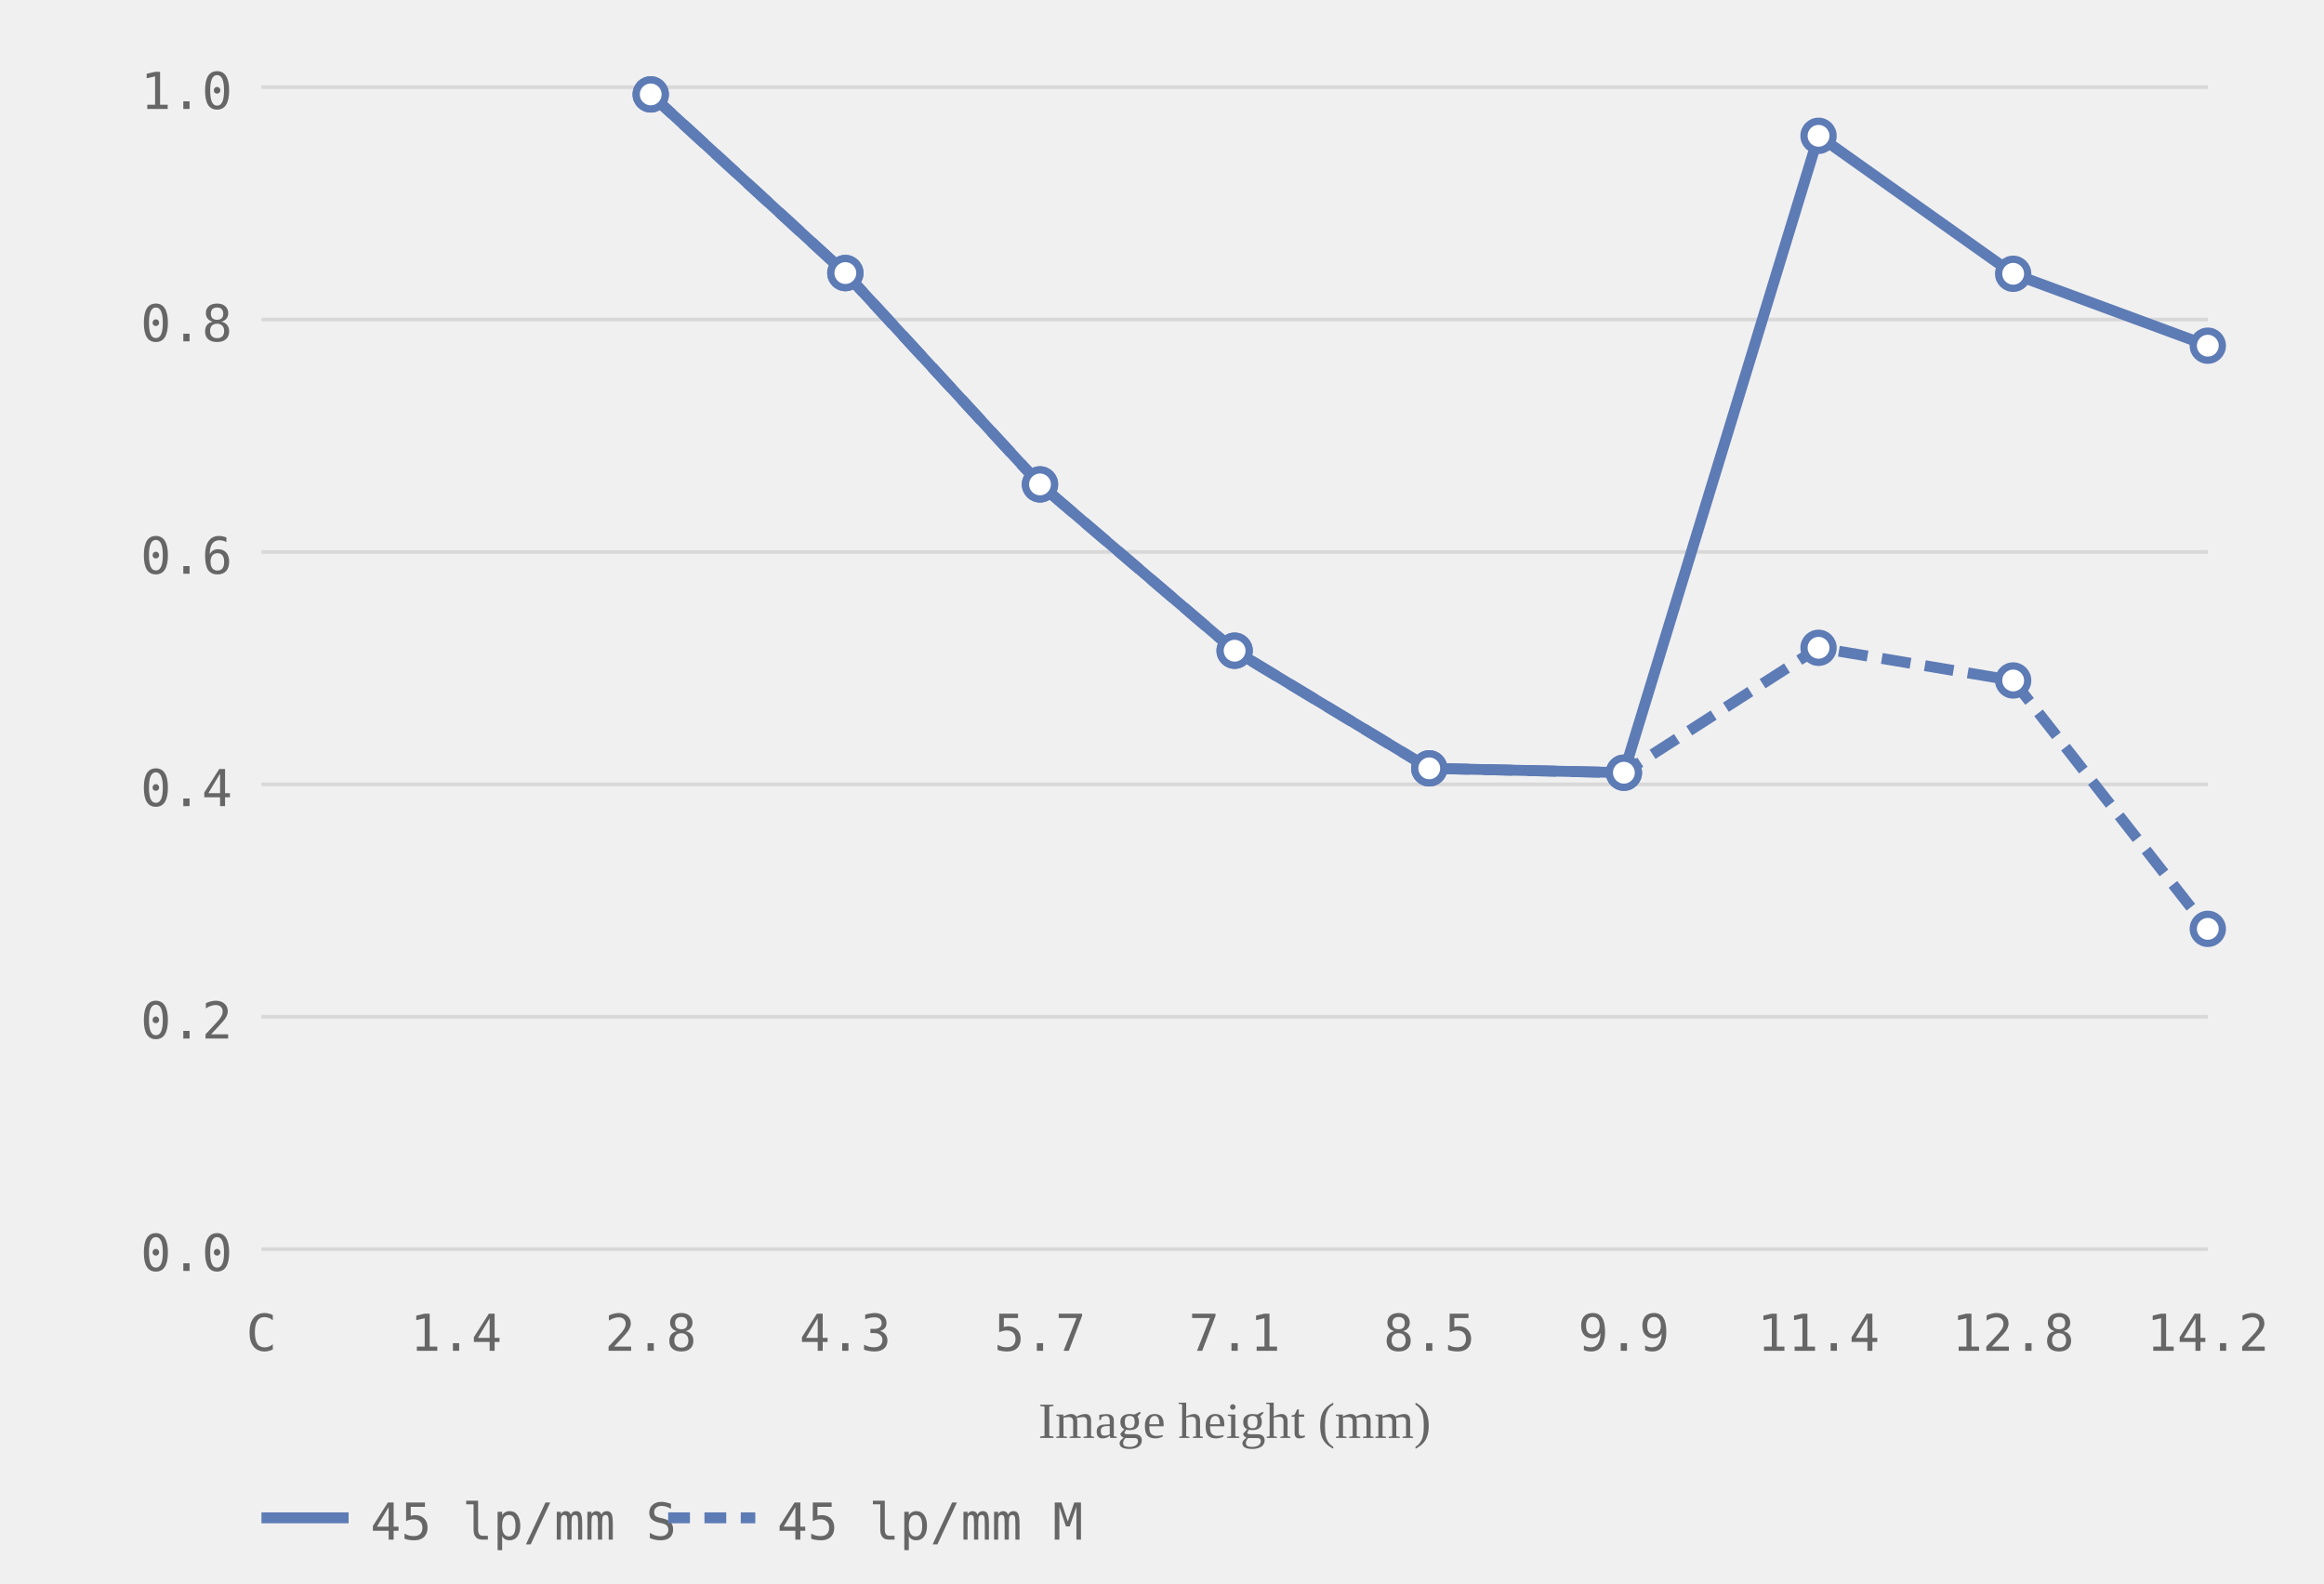
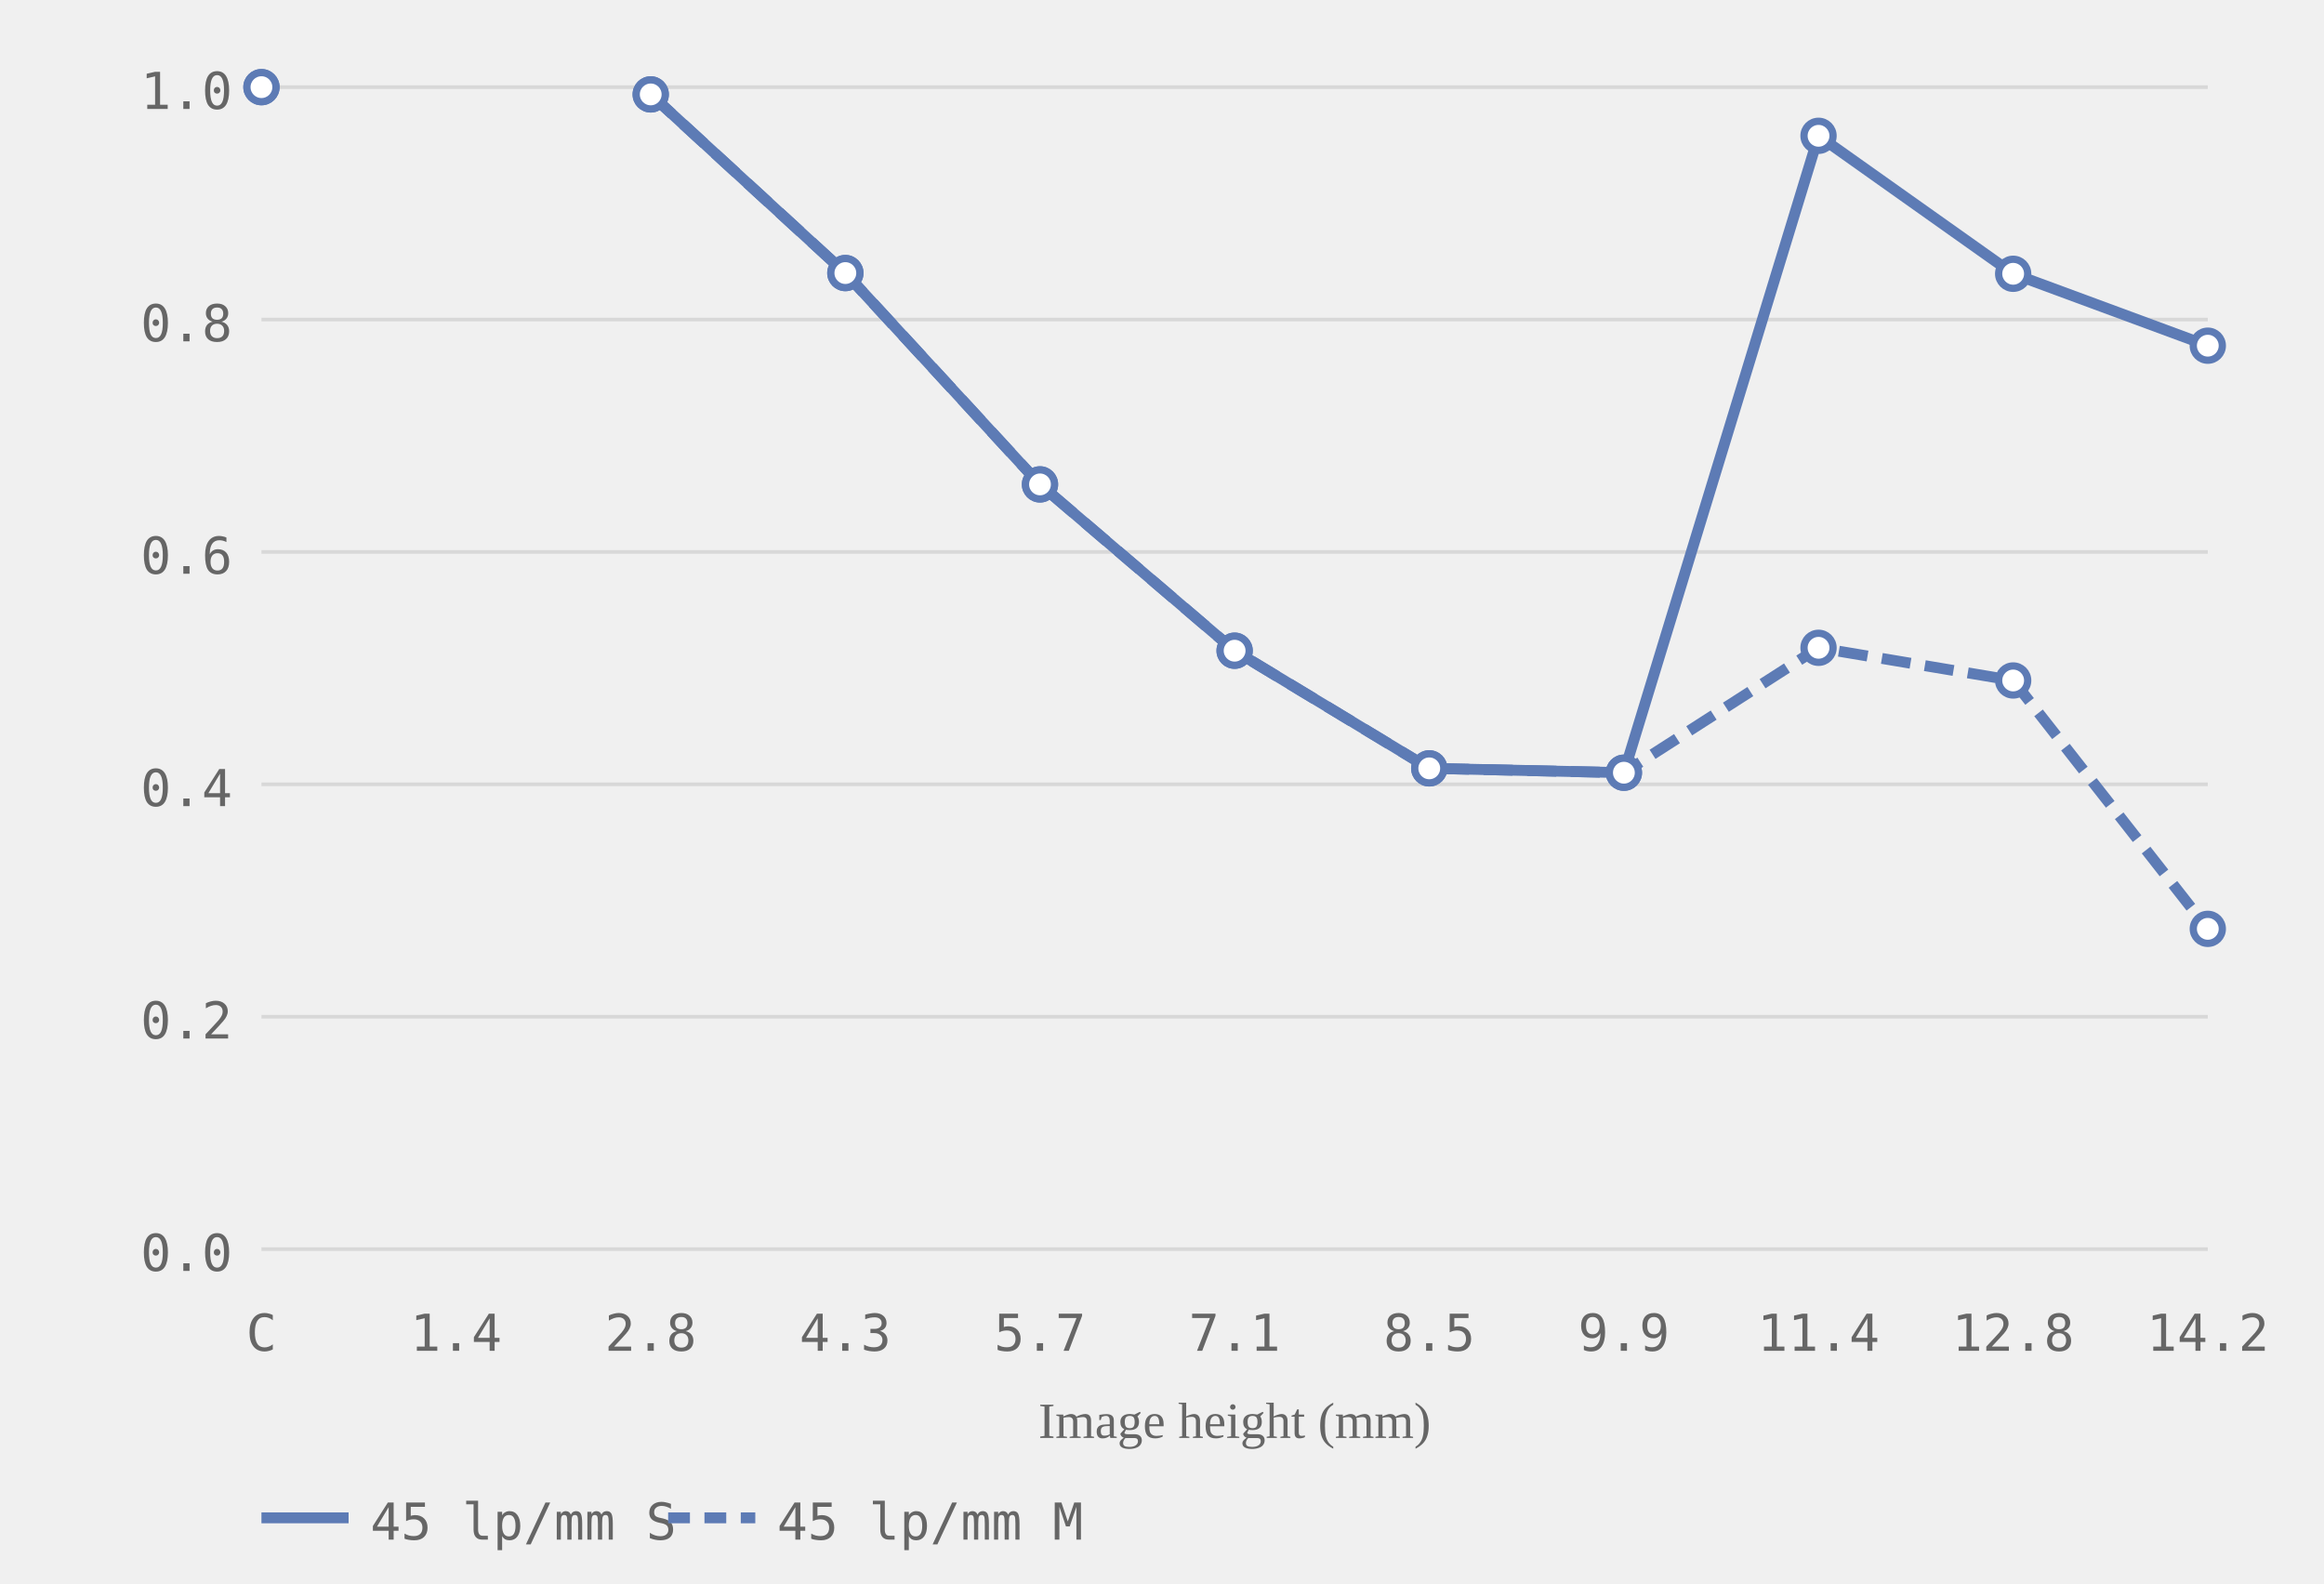
<svg xmlns="http://www.w3.org/2000/svg" viewBox="0 0 320 218" role="img" aria-label="MTF chart, generated from readings">
  <style>.grid-line { stroke: #d8d8d8; stroke-width: 0.5; }.axis-label { font-size: 7px; fill: #666666; font-family: ui-monospace, monospace; }.axis-y { text-anchor: end; }.axis-x { text-anchor: middle; }.axis-title { font-size: 7px; fill: #666666; text-anchor: middle; }.curve { fill: none; stroke-width: 1.5; }.curve-m { stroke-dasharray: 4 2; }.dot { fill: white; stroke-width: 1; }.legend-text { font-size: 7px; fill: #666666; font-family: ui-monospace, monospace; }</style>
  <line class="grid-line" x1="36" y1="172.0" x2="304" y2="172.0" />
  <line class="grid-line" x1="36" y1="140.0" x2="304" y2="140.0" />
  <line class="grid-line" x1="36" y1="108.0" x2="304" y2="108.0" />
  <line class="grid-line" x1="36" y1="76.0" x2="304" y2="76.0" />
  <line class="grid-line" x1="36" y1="44.0" x2="304" y2="44.0" />
  <line class="grid-line" x1="36" y1="12.0" x2="304" y2="12.0" />
  <text class="axis-label axis-y" x="32" y="175.0">0.0</text>
  <text class="axis-label axis-y" x="32" y="143.0">0.2</text>
  <text class="axis-label axis-y" x="32" y="111.0">0.4</text>
  <text class="axis-label axis-y" x="32" y="79.0">0.6</text>
  <text class="axis-label axis-y" x="32" y="47.0">0.8</text>
  <text class="axis-label axis-y" x="32" y="15.0">1.0</text>
  <text class="axis-label axis-x" x="36.0" y="186">C</text>
  <text class="axis-label axis-x" x="62.8" y="186">1.4</text>
  <text class="axis-label axis-x" x="89.6" y="186">2.8</text>
  <text class="axis-label axis-x" x="116.4" y="186">4.3</text>
  <text class="axis-label axis-x" x="143.2" y="186">5.7</text>
  <text class="axis-label axis-x" x="170.0" y="186">7.1</text>
  <text class="axis-label axis-x" x="196.8" y="186">8.5</text>
  <text class="axis-label axis-x" x="223.6" y="186">9.9</text>
  <text class="axis-label axis-x" x="250.4" y="186">11.4</text>
  <text class="axis-label axis-x" x="277.2" y="186">12.8</text>
  <text class="axis-label axis-x" x="304.0" y="186">14.2</text>
  <text class="axis-title" x="170.0" y="198">Image height (mm)</text>
  <polyline class="curve curve-45" style="stroke:#5d7bb5" points="89.6,13.0 116.4,37.6 143.2,66.7 170.0,89.6 196.8,105.8 223.6,106.4 250.4,18.7 277.2,37.7 304.0,47.6" />
  <polyline class="curve curve-45 curve-m" style="stroke:#5d7bb5" points="89.6,13.0 116.4,37.6 143.2,66.7 170.0,89.6 196.8,105.8 223.6,106.4 250.4,89.2 277.2,93.7 304.0,127.9" stroke-dasharray="4 2" />
+   <circle class="dot dot-45" style="stroke:#5d7bb5" cx="36.0" cy="12.0" r="2" />
  <circle class="dot dot-45" style="stroke:#5d7bb5" cx="89.6" cy="13.0" r="2" />
  <circle class="dot dot-45" style="stroke:#5d7bb5" cx="116.4" cy="37.6" r="2" />
  <circle class="dot dot-45" style="stroke:#5d7bb5" cx="143.2" cy="66.7" r="2" />
  <circle class="dot dot-45" style="stroke:#5d7bb5" cx="170.0" cy="89.6" r="2" />
  <circle class="dot dot-45" style="stroke:#5d7bb5" cx="196.8" cy="105.8" r="2" />
  <circle class="dot dot-45" style="stroke:#5d7bb5" cx="223.6" cy="106.4" r="2" />
  <circle class="dot dot-45" style="stroke:#5d7bb5" cx="250.4" cy="18.7" r="2" />
  <circle class="dot dot-45" style="stroke:#5d7bb5" cx="277.2" cy="37.7" r="2" />
  <circle class="dot dot-45" style="stroke:#5d7bb5" cx="304.0" cy="47.6" r="2" />
+   <circle class="dot dot-45" style="stroke:#5d7bb5" cx="36.0" cy="12.0" r="2" />
  <circle class="dot dot-45" style="stroke:#5d7bb5" cx="89.6" cy="13.0" r="2" />
  <circle class="dot dot-45" style="stroke:#5d7bb5" cx="116.4" cy="37.6" r="2" />
  <circle class="dot dot-45" style="stroke:#5d7bb5" cx="143.2" cy="66.7" r="2" />
  <circle class="dot dot-45" style="stroke:#5d7bb5" cx="170.0" cy="89.6" r="2" />
  <circle class="dot dot-45" style="stroke:#5d7bb5" cx="196.8" cy="105.8" r="2" />
  <circle class="dot dot-45" style="stroke:#5d7bb5" cx="223.6" cy="106.4" r="2" />
  <circle class="dot dot-45" style="stroke:#5d7bb5" cx="250.4" cy="89.2" r="2" />
  <circle class="dot dot-45" style="stroke:#5d7bb5" cx="277.2" cy="93.7" r="2" />
  <circle class="dot dot-45" style="stroke:#5d7bb5" cx="304.0" cy="127.9" r="2" />
  <line x1="36" y1="209" x2="48" y2="209" stroke="#5d7bb5" stroke-width="1.5" />
  <text class="legend-text" x="51" y="212">45 lp/mm S</text>
  <line x1="92" y1="209" x2="104" y2="209" stroke="#5d7bb5" stroke-width="1.5" stroke-dasharray="3 2" />
  <text class="legend-text" x="107" y="212">45 lp/mm M</text>
</svg>
